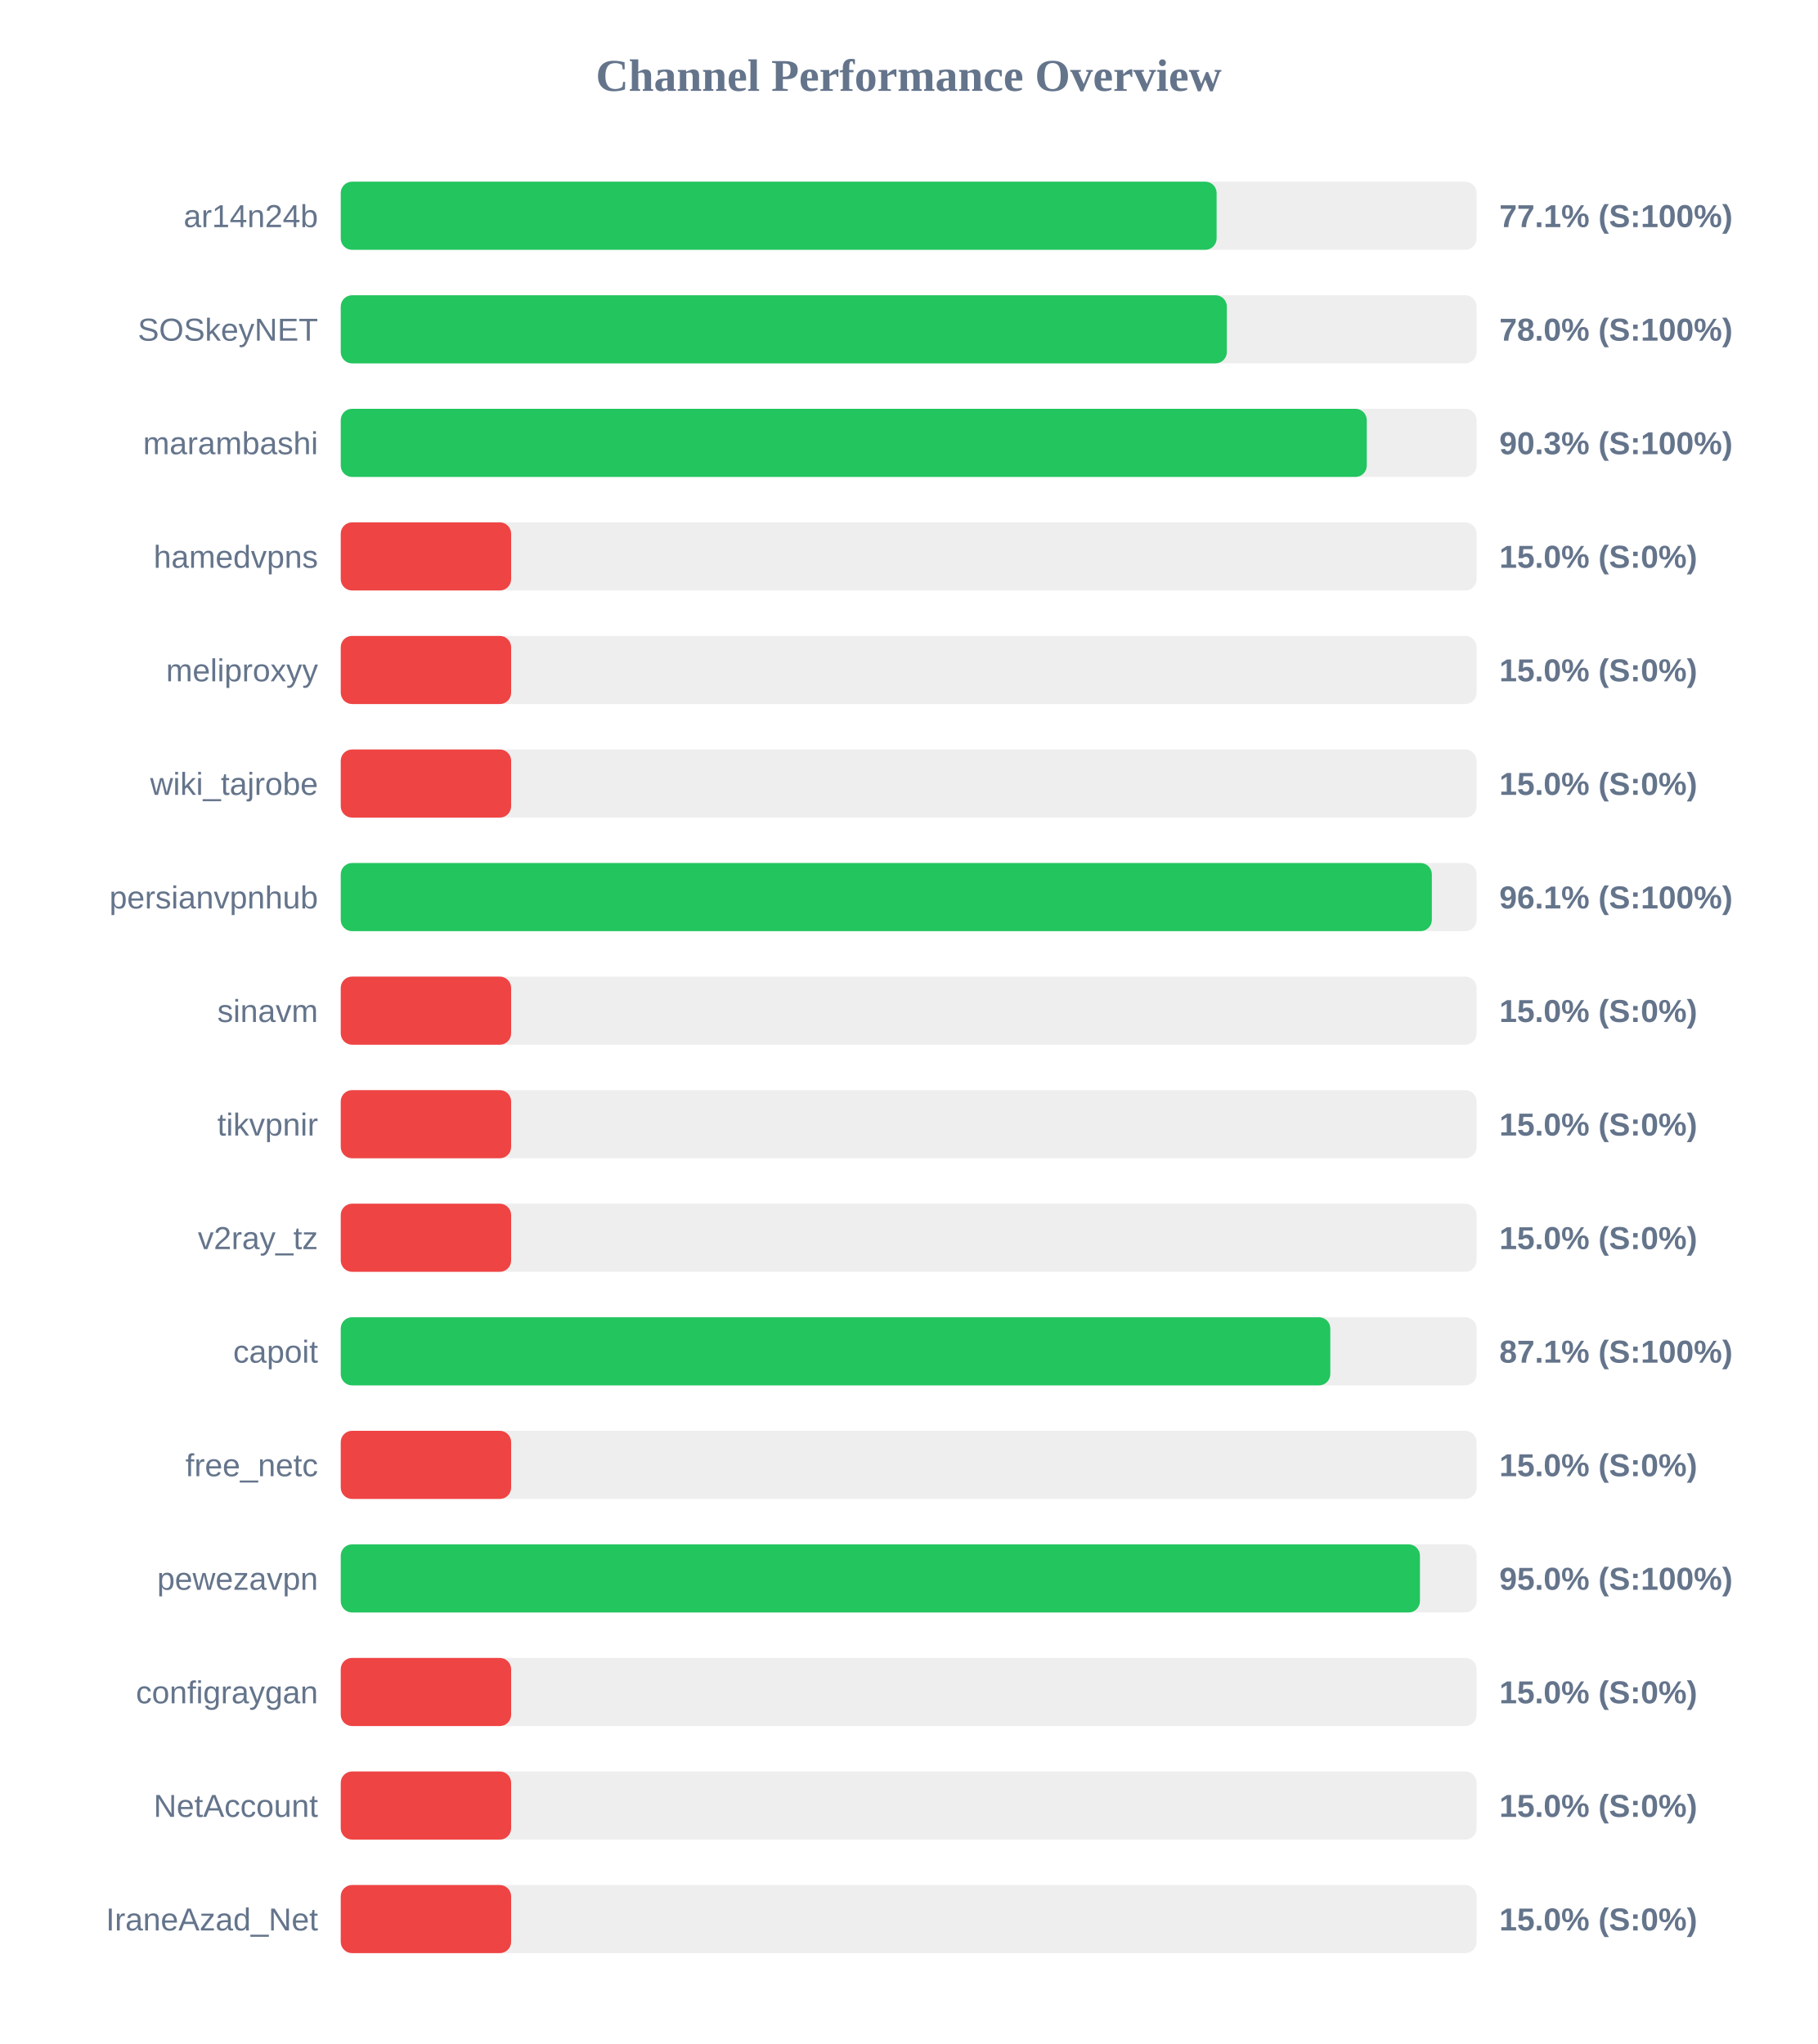
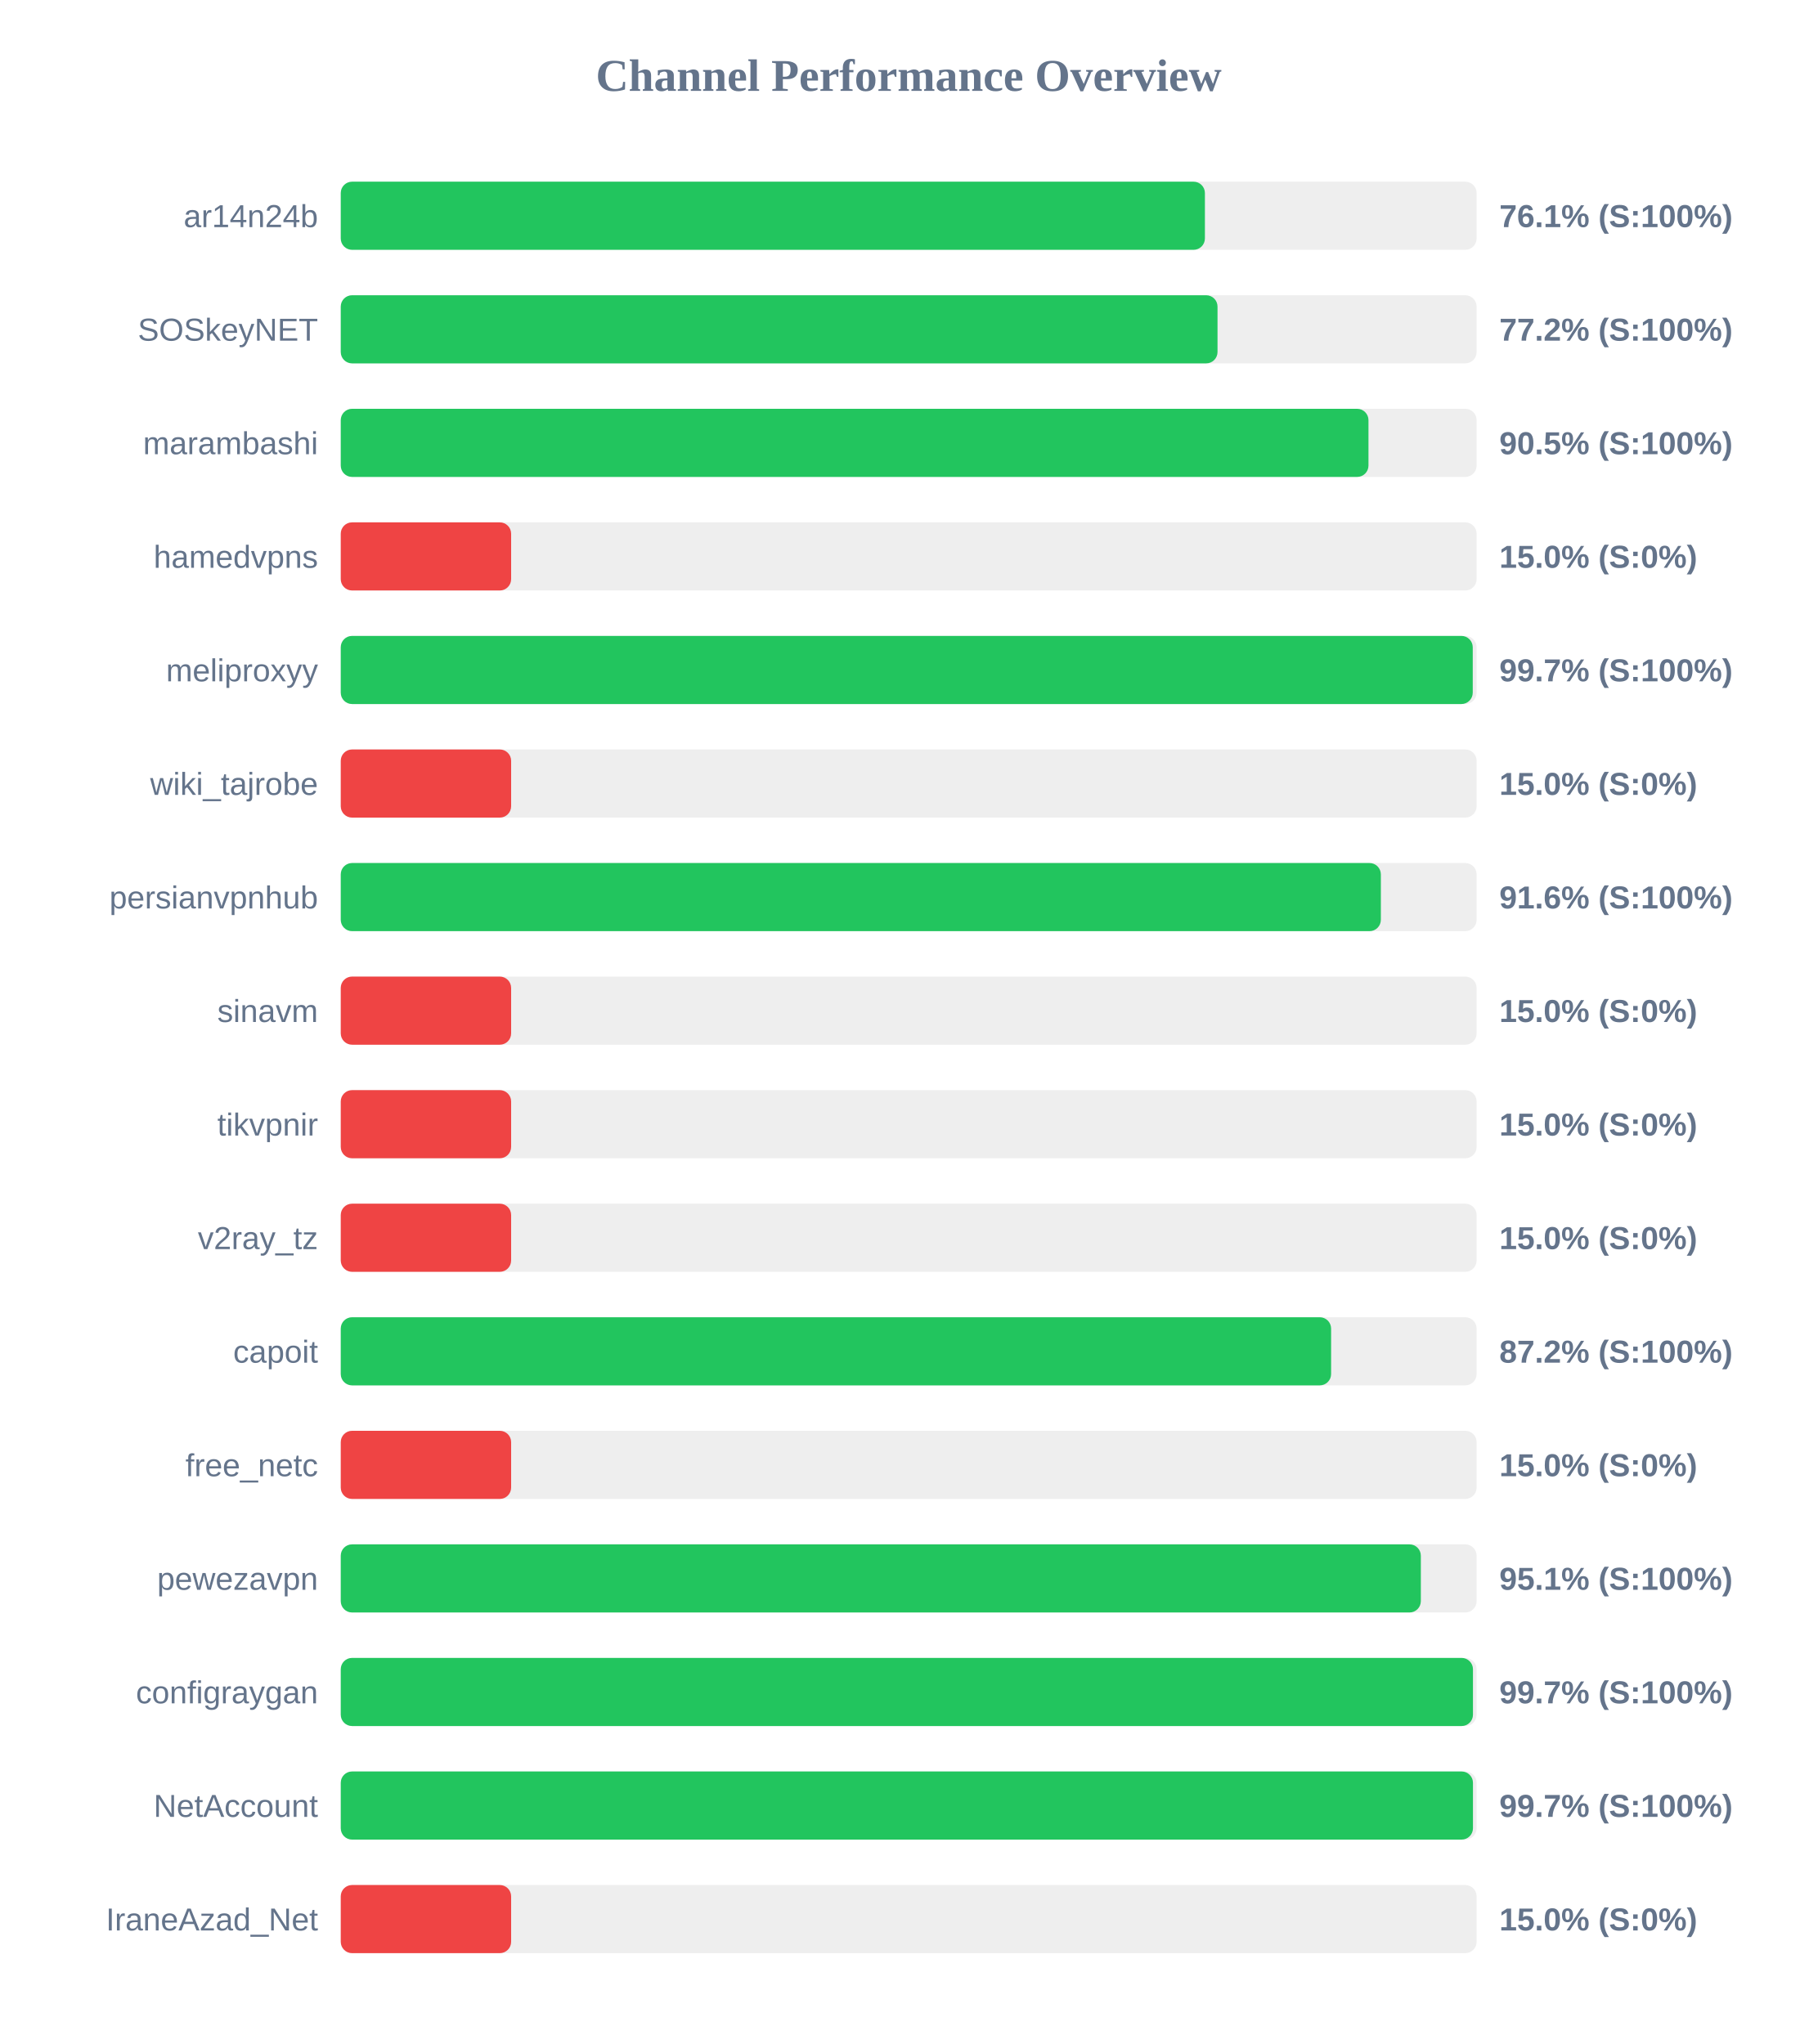
<svg xmlns="http://www.w3.org/2000/svg" width="800" height="900" version="1.1">
  <style>
        .row { font: 14px Arial; fill: #64748b; }
        .score { font: bold 14px Arial; fill: #64748b; }
    </style>
  <text x="400" y="40" text-anchor="middle" font-size="20px" font-weight="bold" fill="#64748b">Channel Performance Overview</text>
  <rect x="150" y="80" width="500" height="30" fill="#eee" rx="5" />
-   <rect x="150" y="80" width="385.55" height="30" fill="#22c55e" rx="5" />
+   <rect x="150" y="80" width="380.4" height="30" fill="#22c55e" rx="5" />
  <text x="140" y="100" text-anchor="end" class="row">ar14n24b</text>
-   <text x="660" y="100" text-anchor="start" class="score">77.1% (S:100%)</text>
+   <text x="660" y="100" text-anchor="start" class="score">76.1% (S:100%)</text>
  <rect x="150" y="130" width="500" height="30" fill="#eee" rx="5" />
-   <rect x="150" y="130" width="390.05" height="30" fill="#22c55e" rx="5" />
+   <rect x="150" y="130" width="385.95" height="30" fill="#22c55e" rx="5" />
  <text x="140" y="150" text-anchor="end" class="row">SOSkeyNET</text>
-   <text x="660" y="150" text-anchor="start" class="score">78.0% (S:100%)</text>
+   <text x="660" y="150" text-anchor="start" class="score">77.2% (S:100%)</text>
  <rect x="150" y="180" width="500" height="30" fill="#eee" rx="5" />
-   <rect x="150" y="180" width="451.65" height="30" fill="#22c55e" rx="5" />
+   <rect x="150" y="180" width="452.4" height="30" fill="#22c55e" rx="5" />
  <text x="140" y="200" text-anchor="end" class="row">marambashi</text>
-   <text x="660" y="200" text-anchor="start" class="score">90.3% (S:100%)</text>
+   <text x="660" y="200" text-anchor="start" class="score">90.5% (S:100%)</text>
  <rect x="150" y="230" width="500" height="30" fill="#eee" rx="5" />
  <rect x="150" y="230" width="75.0" height="30" fill="#ef4444" rx="5" />
  <text x="140" y="250" text-anchor="end" class="row">hamedvpns</text>
  <text x="660" y="250" text-anchor="start" class="score">15.0% (S:0%)</text>
  <rect x="150" y="280" width="500" height="30" fill="#eee" rx="5" />
-   <rect x="150" y="280" width="75.0" height="30" fill="#ef4444" rx="5" />
+   <rect x="150" y="280" width="498.3" height="30" fill="#22c55e" rx="5" />
  <text x="140" y="300" text-anchor="end" class="row">meliproxyy</text>
-   <text x="660" y="300" text-anchor="start" class="score">15.0% (S:0%)</text>
+   <text x="660" y="300" text-anchor="start" class="score">99.7% (S:100%)</text>
  <rect x="150" y="330" width="500" height="30" fill="#eee" rx="5" />
  <rect x="150" y="330" width="75.0" height="30" fill="#ef4444" rx="5" />
  <text x="140" y="350" text-anchor="end" class="row">wiki_tajrobe</text>
  <text x="660" y="350" text-anchor="start" class="score">15.0% (S:0%)</text>
  <rect x="150" y="380" width="500" height="30" fill="#eee" rx="5" />
-   <rect x="150" y="380" width="480.3" height="30" fill="#22c55e" rx="5" />
+   <rect x="150" y="380" width="457.85" height="30" fill="#22c55e" rx="5" />
  <text x="140" y="400" text-anchor="end" class="row">persianvpnhub</text>
-   <text x="660" y="400" text-anchor="start" class="score">96.1% (S:100%)</text>
+   <text x="660" y="400" text-anchor="start" class="score">91.6% (S:100%)</text>
  <rect x="150" y="430" width="500" height="30" fill="#eee" rx="5" />
  <rect x="150" y="430" width="75.0" height="30" fill="#ef4444" rx="5" />
  <text x="140" y="450" text-anchor="end" class="row">sinavm</text>
  <text x="660" y="450" text-anchor="start" class="score">15.0% (S:0%)</text>
  <rect x="150" y="480" width="500" height="30" fill="#eee" rx="5" />
  <rect x="150" y="480" width="75.0" height="30" fill="#ef4444" rx="5" />
  <text x="140" y="500" text-anchor="end" class="row">tikvpnir</text>
  <text x="660" y="500" text-anchor="start" class="score">15.0% (S:0%)</text>
  <rect x="150" y="530" width="500" height="30" fill="#eee" rx="5" />
  <rect x="150" y="530" width="75.0" height="30" fill="#ef4444" rx="5" />
  <text x="140" y="550" text-anchor="end" class="row">v2ray_tz</text>
  <text x="660" y="550" text-anchor="start" class="score">15.0% (S:0%)</text>
  <rect x="150" y="580" width="500" height="30" fill="#eee" rx="5" />
-   <rect x="150" y="580" width="435.6" height="30" fill="#22c55e" rx="5" />
+   <rect x="150" y="580" width="435.95" height="30" fill="#22c55e" rx="5" />
  <text x="140" y="600" text-anchor="end" class="row">capoit</text>
-   <text x="660" y="600" text-anchor="start" class="score">87.1% (S:100%)</text>
+   <text x="660" y="600" text-anchor="start" class="score">87.2% (S:100%)</text>
  <rect x="150" y="630" width="500" height="30" fill="#eee" rx="5" />
  <rect x="150" y="630" width="75.0" height="30" fill="#ef4444" rx="5" />
  <text x="140" y="650" text-anchor="end" class="row">free_netc</text>
  <text x="660" y="650" text-anchor="start" class="score">15.0% (S:0%)</text>
  <rect x="150" y="680" width="500" height="30" fill="#eee" rx="5" />
-   <rect x="150" y="680" width="475.05" height="30" fill="#22c55e" rx="5" />
+   <rect x="150" y="680" width="475.45" height="30" fill="#22c55e" rx="5" />
  <text x="140" y="700" text-anchor="end" class="row">pewezavpn</text>
-   <text x="660" y="700" text-anchor="start" class="score">95.0% (S:100%)</text>
+   <text x="660" y="700" text-anchor="start" class="score">95.1% (S:100%)</text>
  <rect x="150" y="730" width="500" height="30" fill="#eee" rx="5" />
-   <rect x="150" y="730" width="75.0" height="30" fill="#ef4444" rx="5" />
+   <rect x="150" y="730" width="498.4" height="30" fill="#22c55e" rx="5" />
  <text x="140" y="750" text-anchor="end" class="row">configraygan</text>
-   <text x="660" y="750" text-anchor="start" class="score">15.0% (S:0%)</text>
+   <text x="660" y="750" text-anchor="start" class="score">99.7% (S:100%)</text>
  <rect x="150" y="780" width="500" height="30" fill="#eee" rx="5" />
-   <rect x="150" y="780" width="75.0" height="30" fill="#ef4444" rx="5" />
+   <rect x="150" y="780" width="498.4" height="30" fill="#22c55e" rx="5" />
  <text x="140" y="800" text-anchor="end" class="row">NetAccount</text>
-   <text x="660" y="800" text-anchor="start" class="score">15.0% (S:0%)</text>
+   <text x="660" y="800" text-anchor="start" class="score">99.7% (S:100%)</text>
  <rect x="150" y="830" width="500" height="30" fill="#eee" rx="5" />
  <rect x="150" y="830" width="75.0" height="30" fill="#ef4444" rx="5" />
  <text x="140" y="850" text-anchor="end" class="row">IraneAzad_Net</text>
  <text x="660" y="850" text-anchor="start" class="score">15.0% (S:0%)</text>
</svg>
